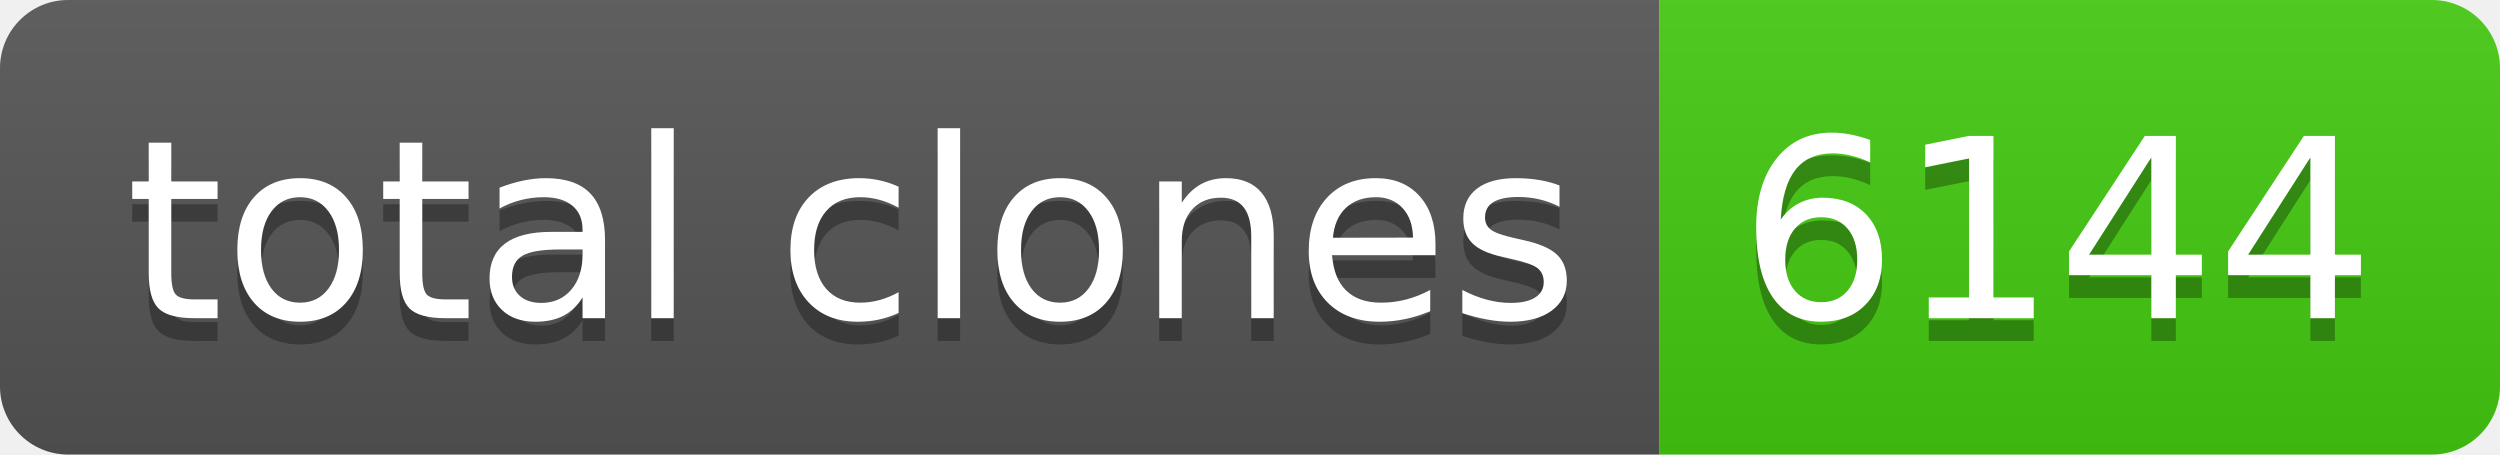
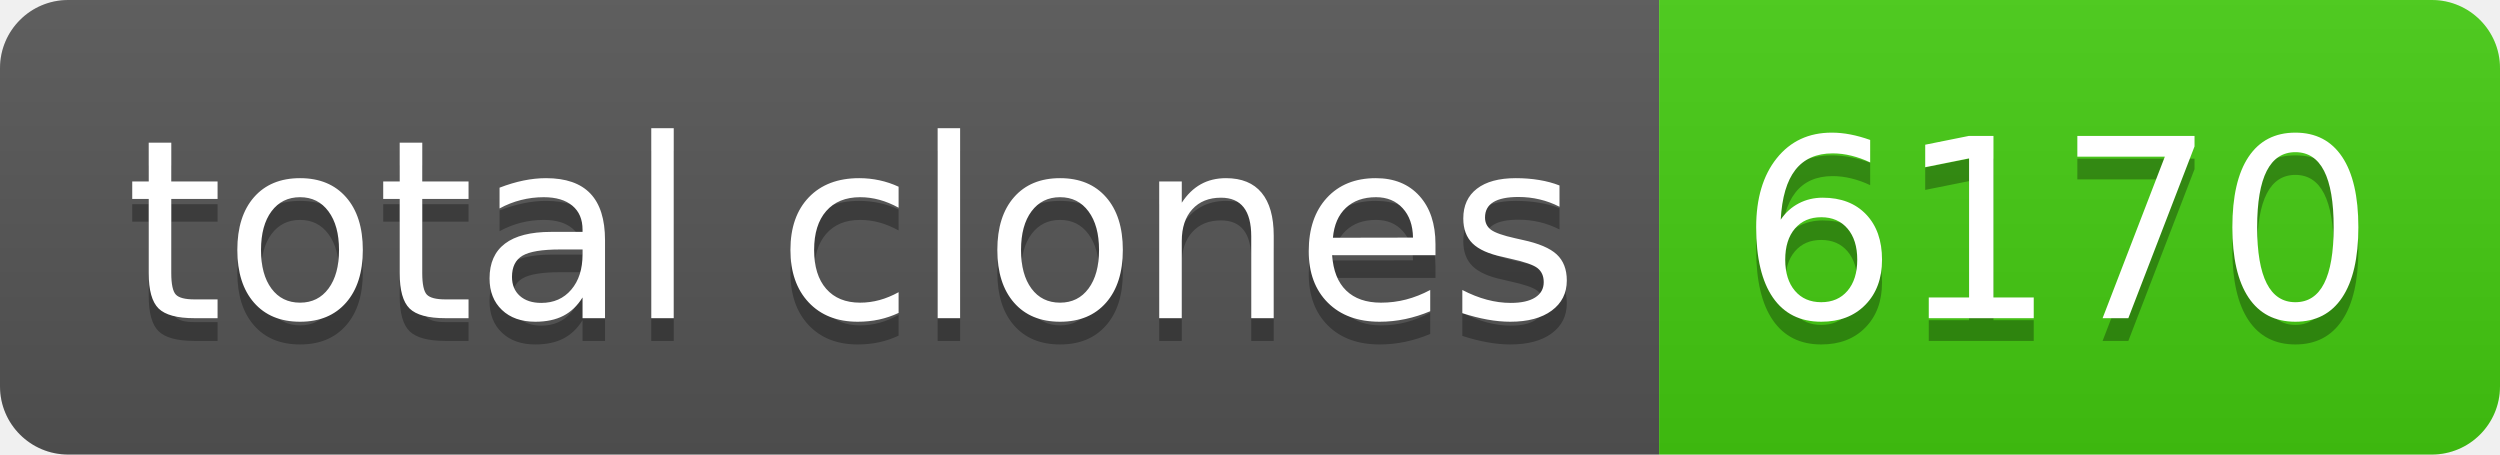
- <svg xmlns="http://www.w3.org/2000/svg" width="110" height="20" role="img" aria-label="total clones: 6144">
+ <svg xmlns="http://www.w3.org/2000/svg" width="110" height="20" role="img" aria-label="total clones: 6170">
  <linearGradient id="s" x2="0" y2="100%">
    <stop offset="0" stop-color="#bbb" stop-opacity=".1" />
    <stop offset="1" stop-opacity=".1" />
  </linearGradient>
  <clipPath id="r">
    <rect width="110" height="20" rx="3" fill="#fff" />
  </clipPath>
  <g clip-path="url(#r)">
    <rect width="73" height="20" fill="#555" />
    <rect x="73" width="37" height="20" fill="#4c1" />
    <rect width="110" height="20" fill="url(#s)" />
  </g>
  <g fill="#fff" text-anchor="middle" font-family="Verdana,Geneva,DejaVu Sans,sans-serif" text-rendering="geometricPrecision" font-size="110">
    <text aria-hidden="true" x="375" y="150" fill="#010101" fill-opacity=".3" transform="scale(.1)" textLength="630">total clones</text>
    <text x="375" y="140" transform="scale(.1)" fill="#fff" textLength="630">total clones</text>
-     <text aria-hidden="true" x="905" y="150" fill="#010101" fill-opacity=".3" transform="scale(.1)" textLength="270">6144</text>
-     <text x="905" y="140" transform="scale(.1)" fill="#fff" textLength="270">6144</text>
+     <text aria-hidden="true" x="905" y="150" fill="#010101" fill-opacity=".3" transform="scale(.1)" textLength="270">6170</text>
+     <text x="905" y="140" transform="scale(.1)" fill="#fff" textLength="270">6170</text>
  </g>
</svg>
